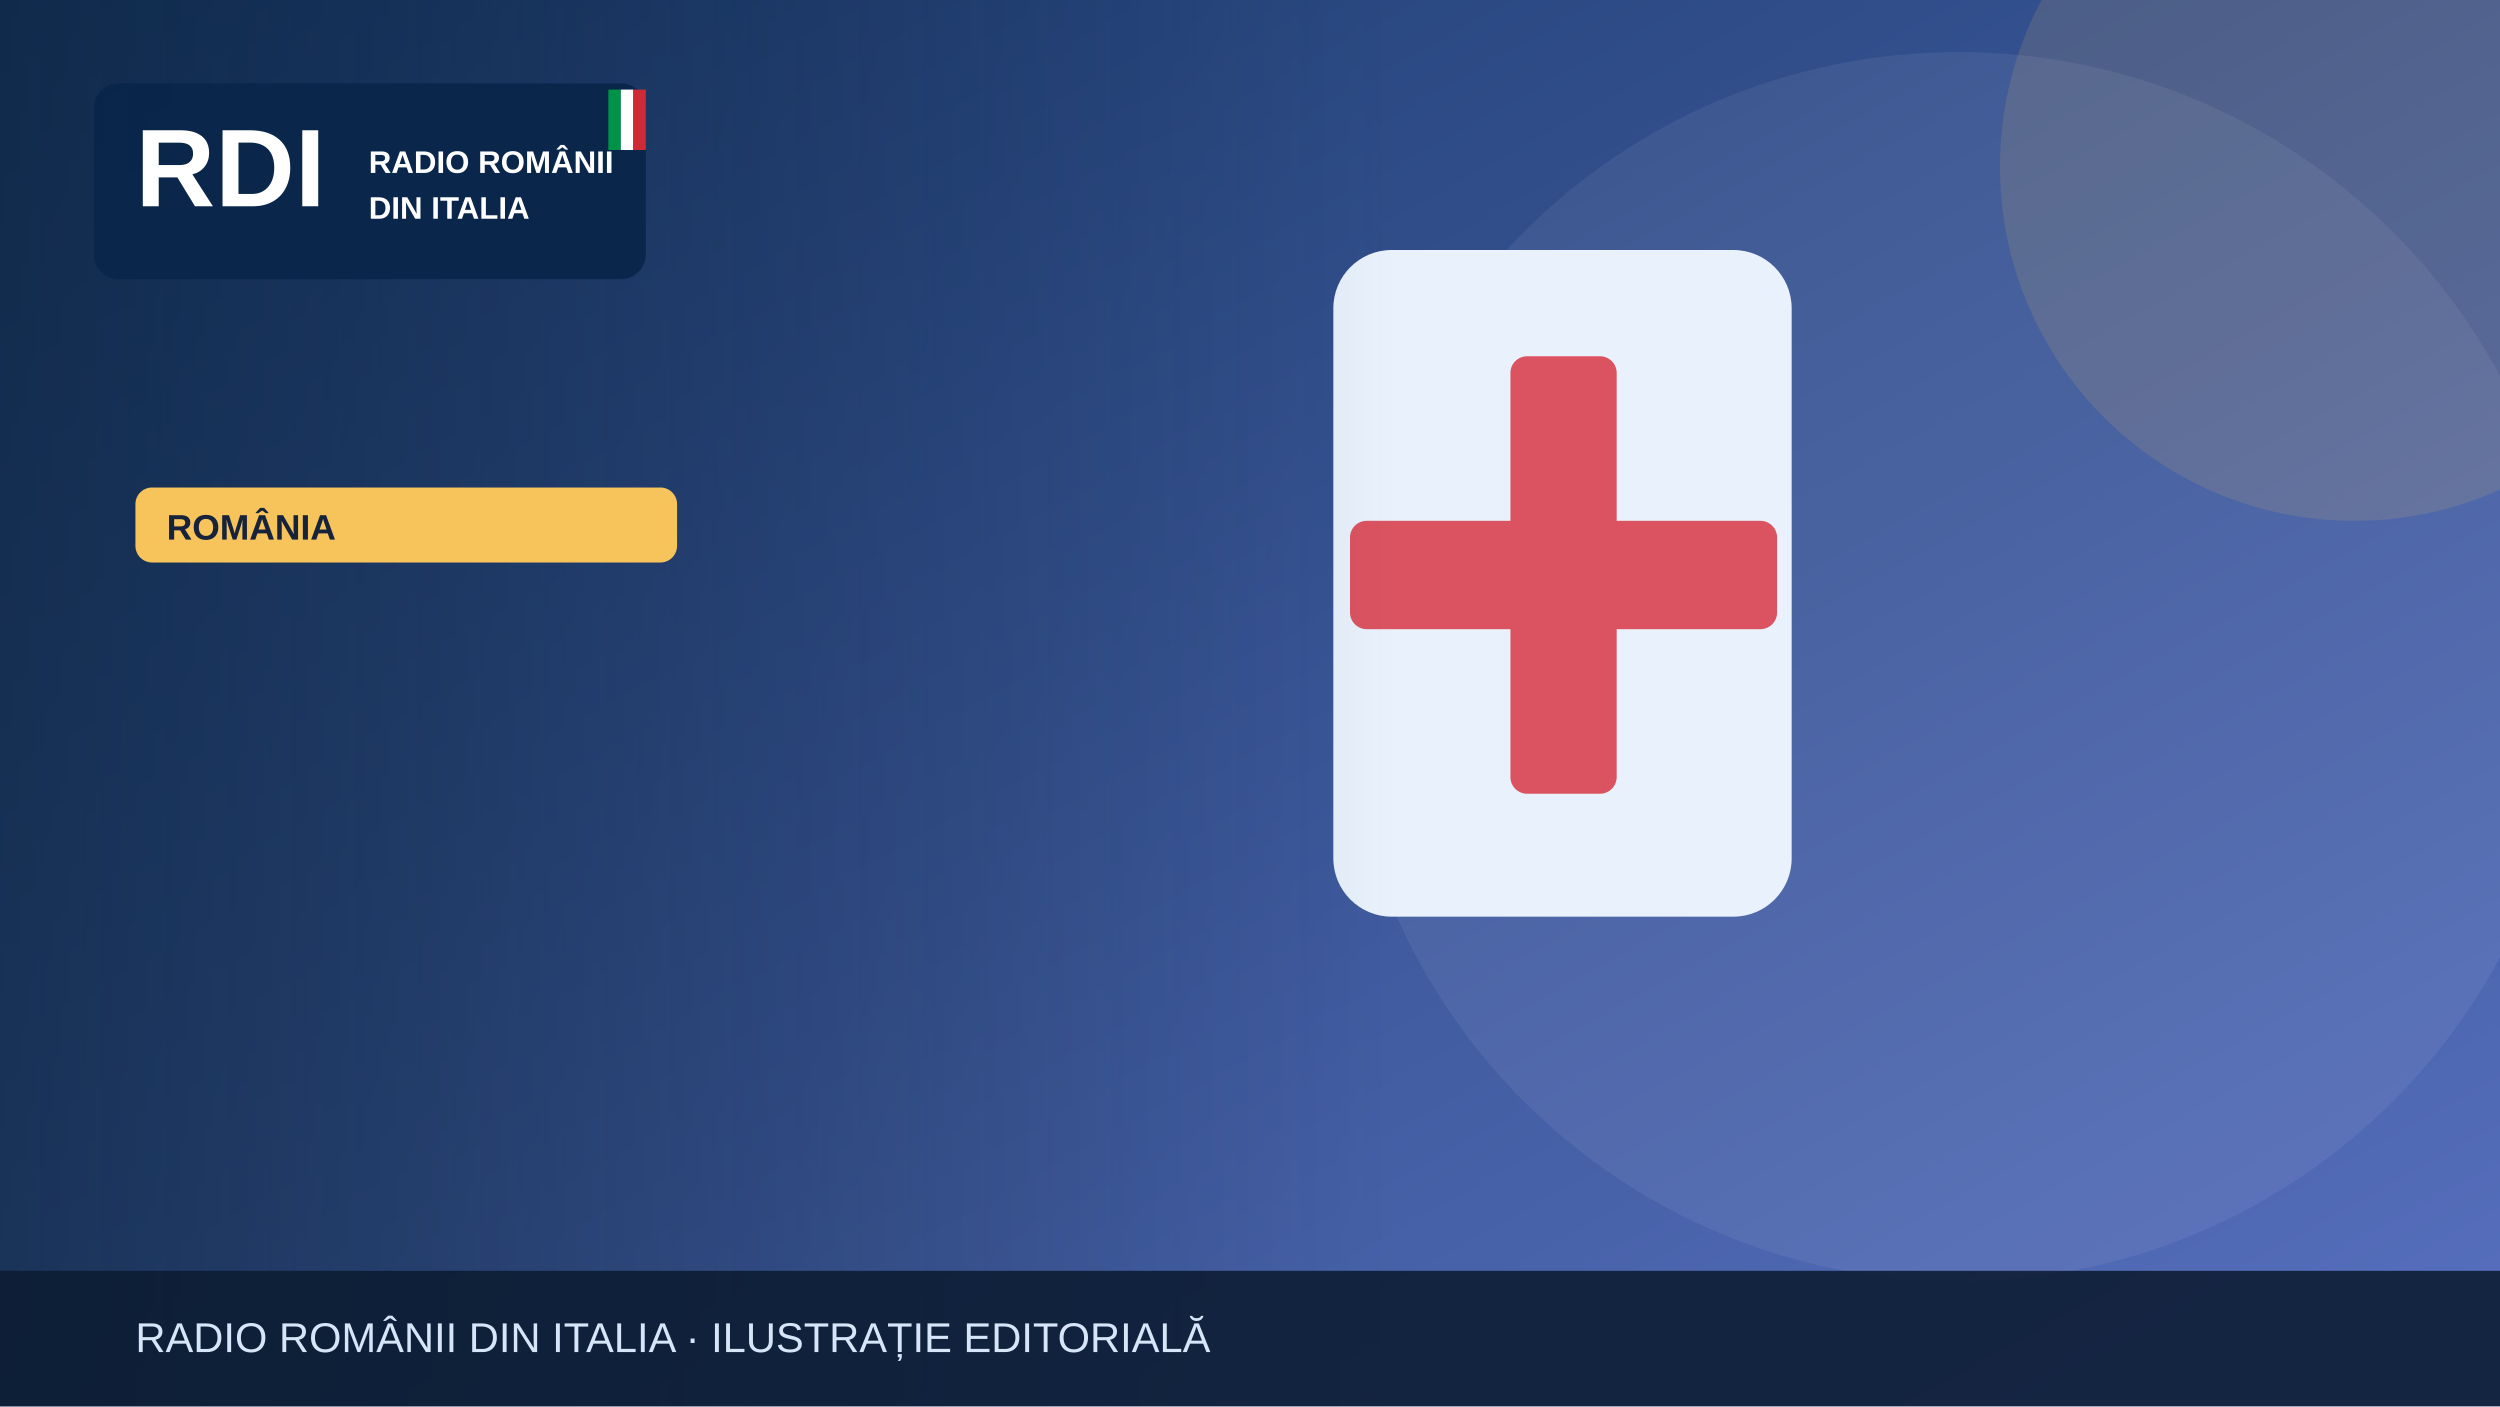
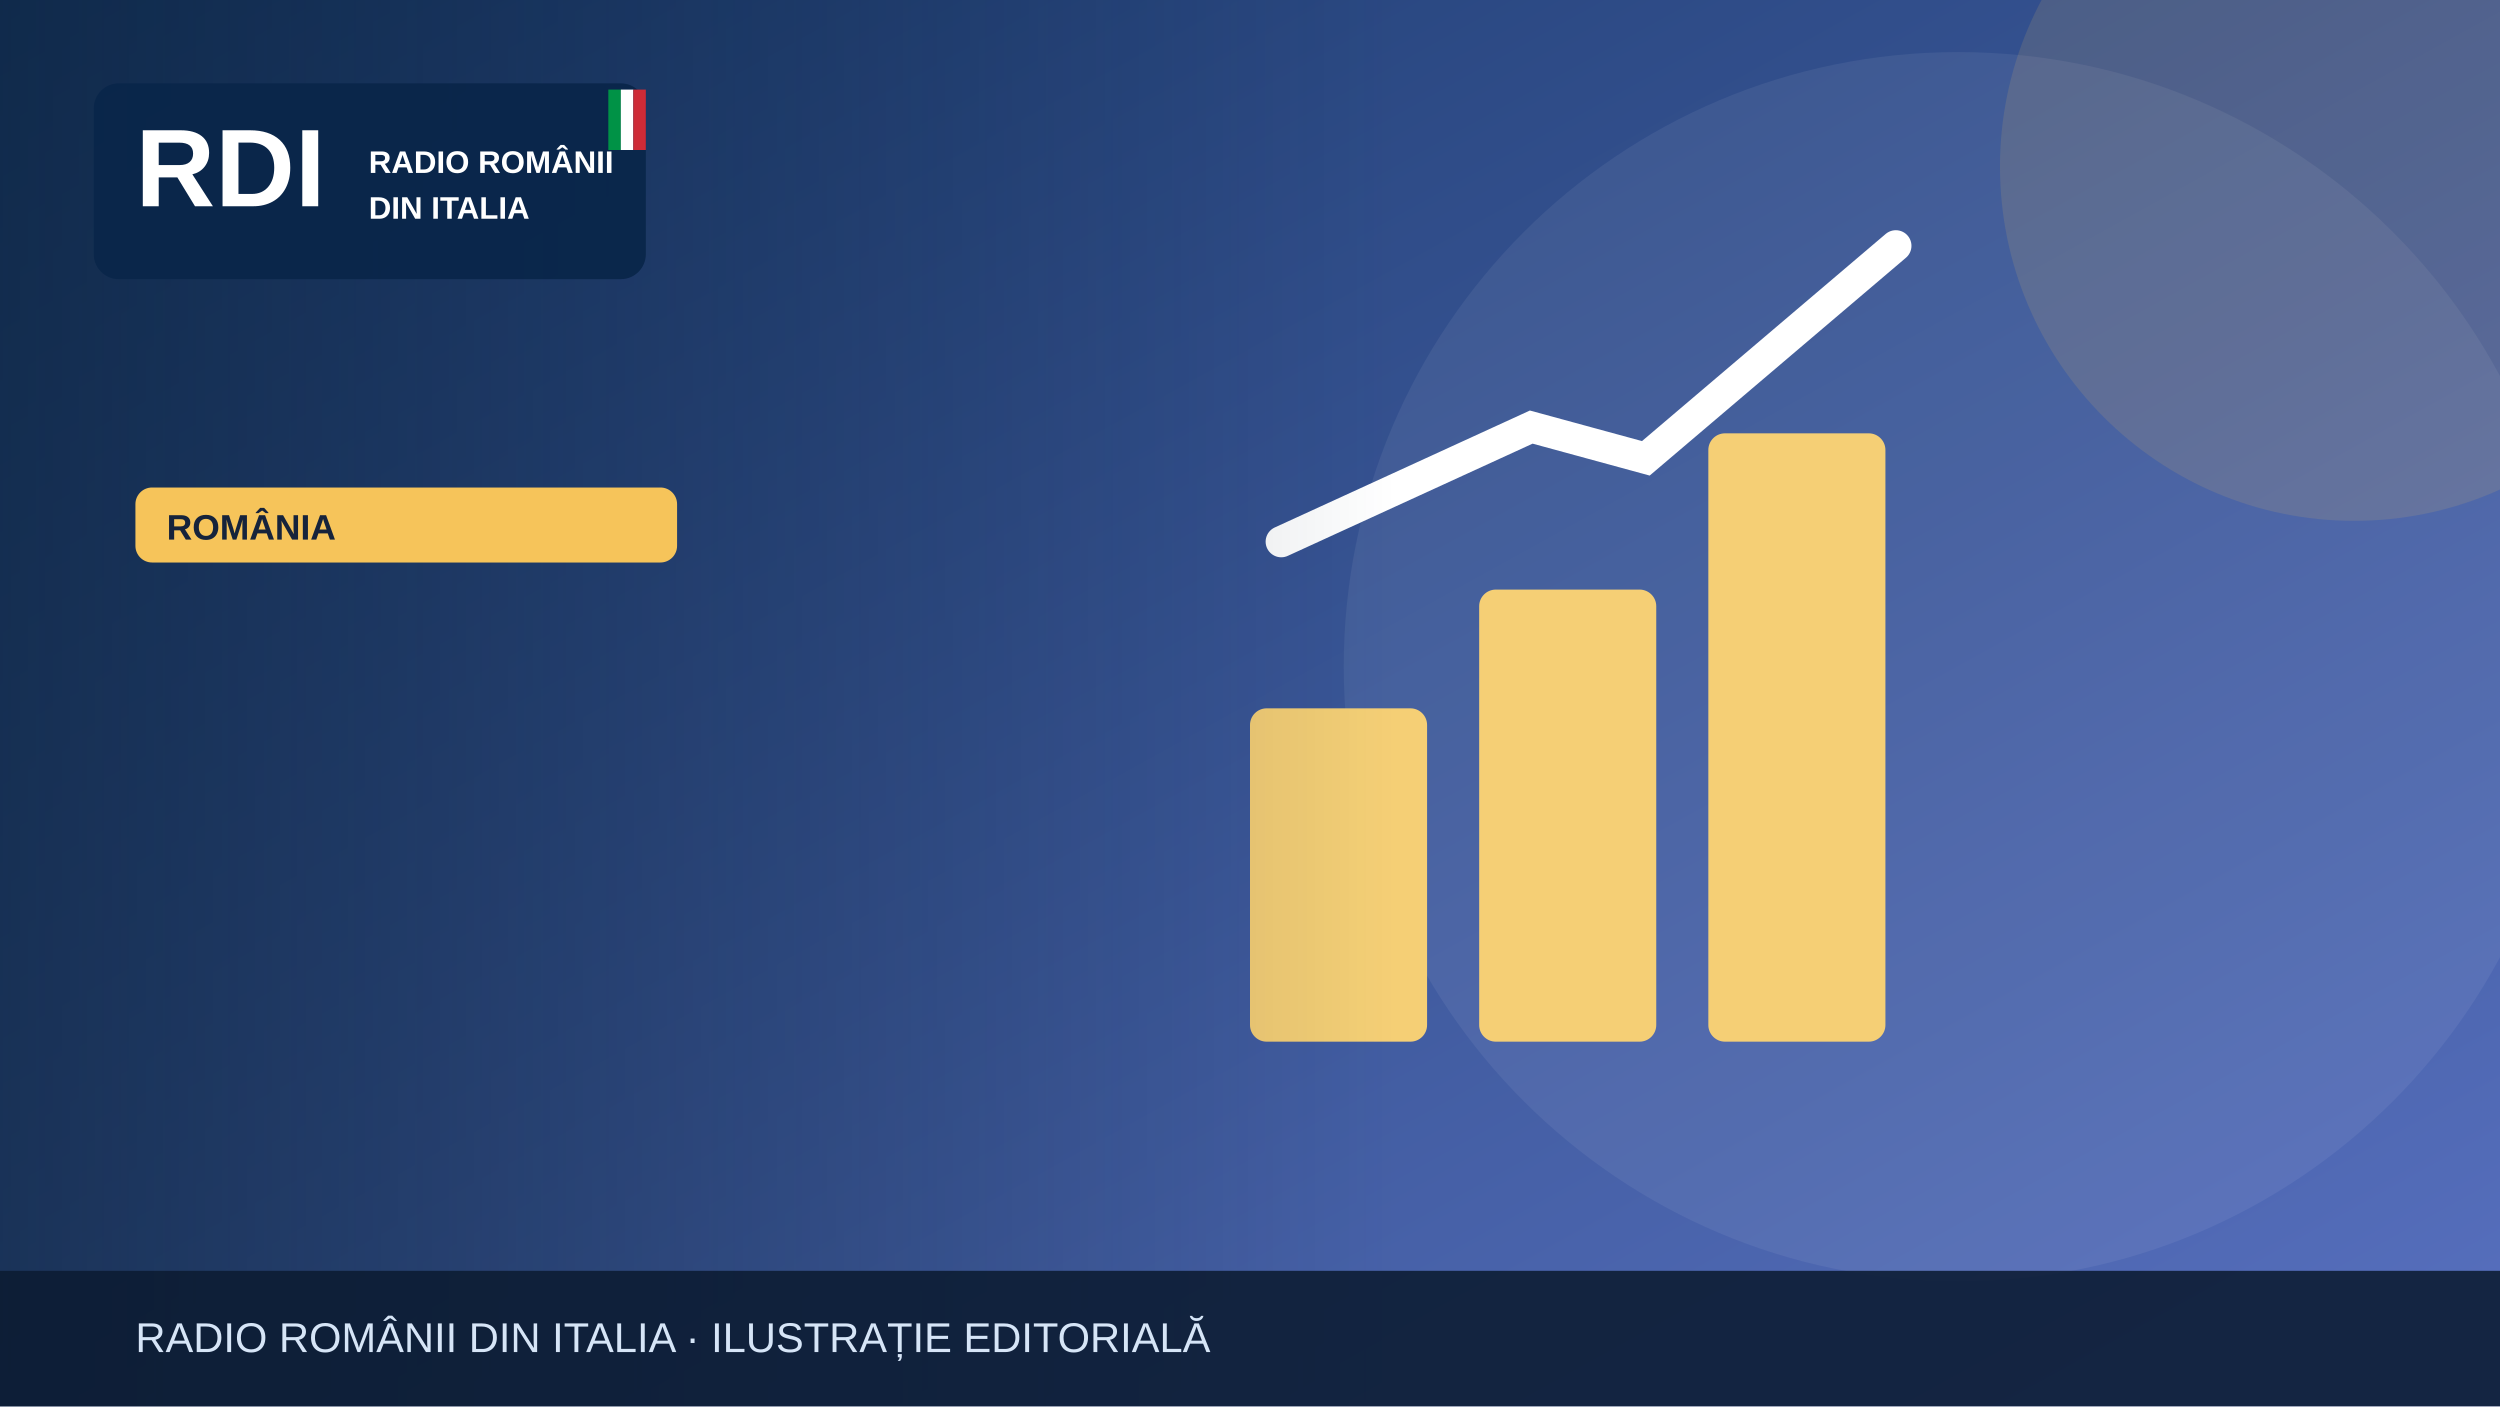
<svg xmlns="http://www.w3.org/2000/svg" width="1200" height="675" viewBox="0 0 1200 675" role="img" aria-label="Illustrazione editoriale RDI">
  <defs>
    <linearGradient id="bg" x2="1" y2="1">
      <stop stop-color="#19396b" />
      <stop offset="1" stop-color="#5870bf" />
    </linearGradient>
    <linearGradient id="shade">
      <stop stop-color="#0b223a" stop-opacity=".65" />
      <stop offset="1" stop-color="#0b223a" stop-opacity="0" />
    </linearGradient>
  </defs>
  <rect width="1200" height="675" fill="url(#bg)" />
  <circle cx="940" cy="320" r="295" fill="#fff" opacity=".065" />
  <circle cx="1130" cy="80" r="170" fill="#f6c45a" opacity=".13" />
  <g>
-     <rect x="640" y="120" width="220" height="320" rx="28" fill="#e9f2fc" />
-     <rect x="725" y="171" width="51" height="210" rx="8" fill="#db5360" />
-     <rect x="648" y="250" width="205" height="52" rx="8" fill="#db5360" />
+     <g fill="#f5cf75">
+       <rect x="600" y="340" width="85" height="160" rx="8" />
+       <rect x="710" y="283" width="85" height="217" rx="8" />
+       <rect x="820" y="208" width="85" height="292" rx="8" />
+     </g>
+     <path d="M615 260 735 205 790 220 910 118" fill="none" stroke="#fff" stroke-width="15" stroke-linecap="round" />
  </g>
  <rect x="0" y="0" width="670" height="675" fill="url(#shade)" />
  <rect x="45" y="40" width="265" height="94" rx="12" fill="#09264a" opacity=".97" />
  <text x="65" y="99" font-family="Arial,sans-serif" font-size="53" font-weight="900" fill="white">RDI</text>
  <text x="177" y="83" font-family="Arial,sans-serif" font-size="15" font-weight="800" fill="white">RADIO ROMÂNII</text>
  <text x="177" y="105" font-family="Arial,sans-serif" font-size="15" font-weight="800" fill="white">DIN ITALIA</text>
  <rect x="292" y="43" width="6" height="29" fill="#009246" />
  <rect x="298" y="43" width="6" height="29" fill="#fff" />
  <rect x="304" y="43" width="6" height="29" fill="#ce2b37" />
  <rect x="65" y="234" width="260" height="36" rx="8" fill="#f6c45a" />
  <text x="80" y="259" font-family="Arial,sans-serif" font-size="17" font-weight="800" fill="#16233b">ROMÂNIA</text>
  <rect y="610" width="1200" height="65" fill="#0b1b32" opacity=".88" />
  <text x="65" y="649" font-family="Arial,sans-serif" font-size="20" fill="#d6e5f7">RADIO ROMÂNII DIN ITALIA · ILUSTRAȚIE EDITORIALĂ</text>
</svg>
